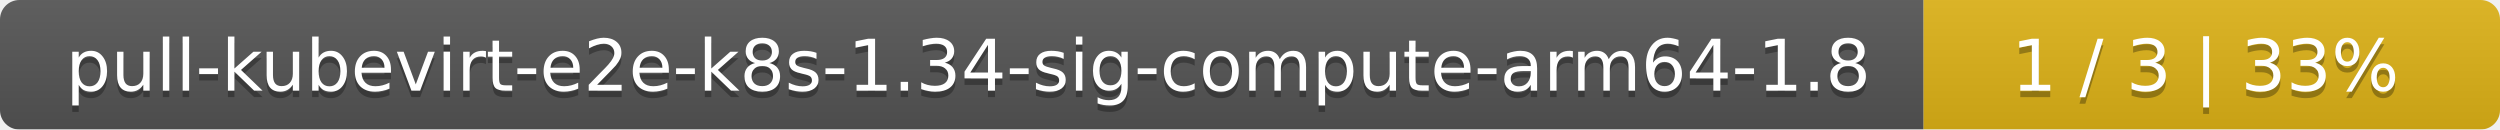
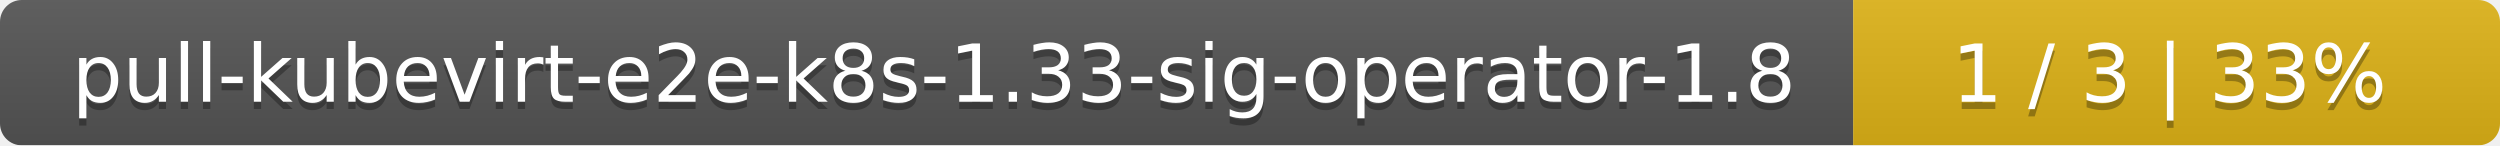
- <svg xmlns="http://www.w3.org/2000/svg" width="386" height="20">
+ <svg xmlns="http://www.w3.org/2000/svg" width="344" height="20">
  <linearGradient id="smooth" x2="0" y2="100%">
    <stop offset="0" stop-color="#bbb" stop-opacity=".1" />
    <stop offset="1" stop-opacity=".1" />
  </linearGradient>
  <mask id="round">
-     <rect width="386" height="20" rx="3" fill="#fff" />
+     <rect width="344" height="20" rx="3" fill="#fff" />
  </mask>
  <g mask="url(#round)">
-     <rect width="297" height="20" fill="#555" />
-     <rect x="297" width="89" height="20" fill="#dfb317" />
-     <rect width="386" height="20" fill="url(#smooth)" />
+     <rect width="255" height="20" fill="#555" />
+     <rect x="255" width="89" height="20" fill="#dfb317" />
+     <rect width="344" height="20" fill="url(#smooth)" />
  </g>
  <g fill="#fff" text-anchor="middle" font-family="DejaVu Sans,Verdana,Geneva,sans-serif" font-size="11">
-     <text x="149.5" y="15" fill="#010101" fill-opacity=".3">pull-kubevirt-e2e-k8s-1.34-sig-compute-arm64-1.8</text>
-     <text x="149.5" y="14">pull-kubevirt-e2e-k8s-1.34-sig-compute-arm64-1.8</text>
-     <text x="340.5" y="15" fill="#010101" fill-opacity=".3">1 / 3    |    33%</text>
-     <text x="340.5" y="14">1 / 3    |    33%</text>
+     <text x="128.5" y="15" fill="#010101" fill-opacity=".3">pull-kubevirt-e2e-k8s-1.33-sig-operator-1.8</text>
+     <text x="128.5" y="14">pull-kubevirt-e2e-k8s-1.33-sig-operator-1.8</text>
+     <text x="298.5" y="15" fill="#010101" fill-opacity=".3">1 / 3    |    33%</text>
+     <text x="298.5" y="14">1 / 3    |    33%</text>
  </g>
</svg>
